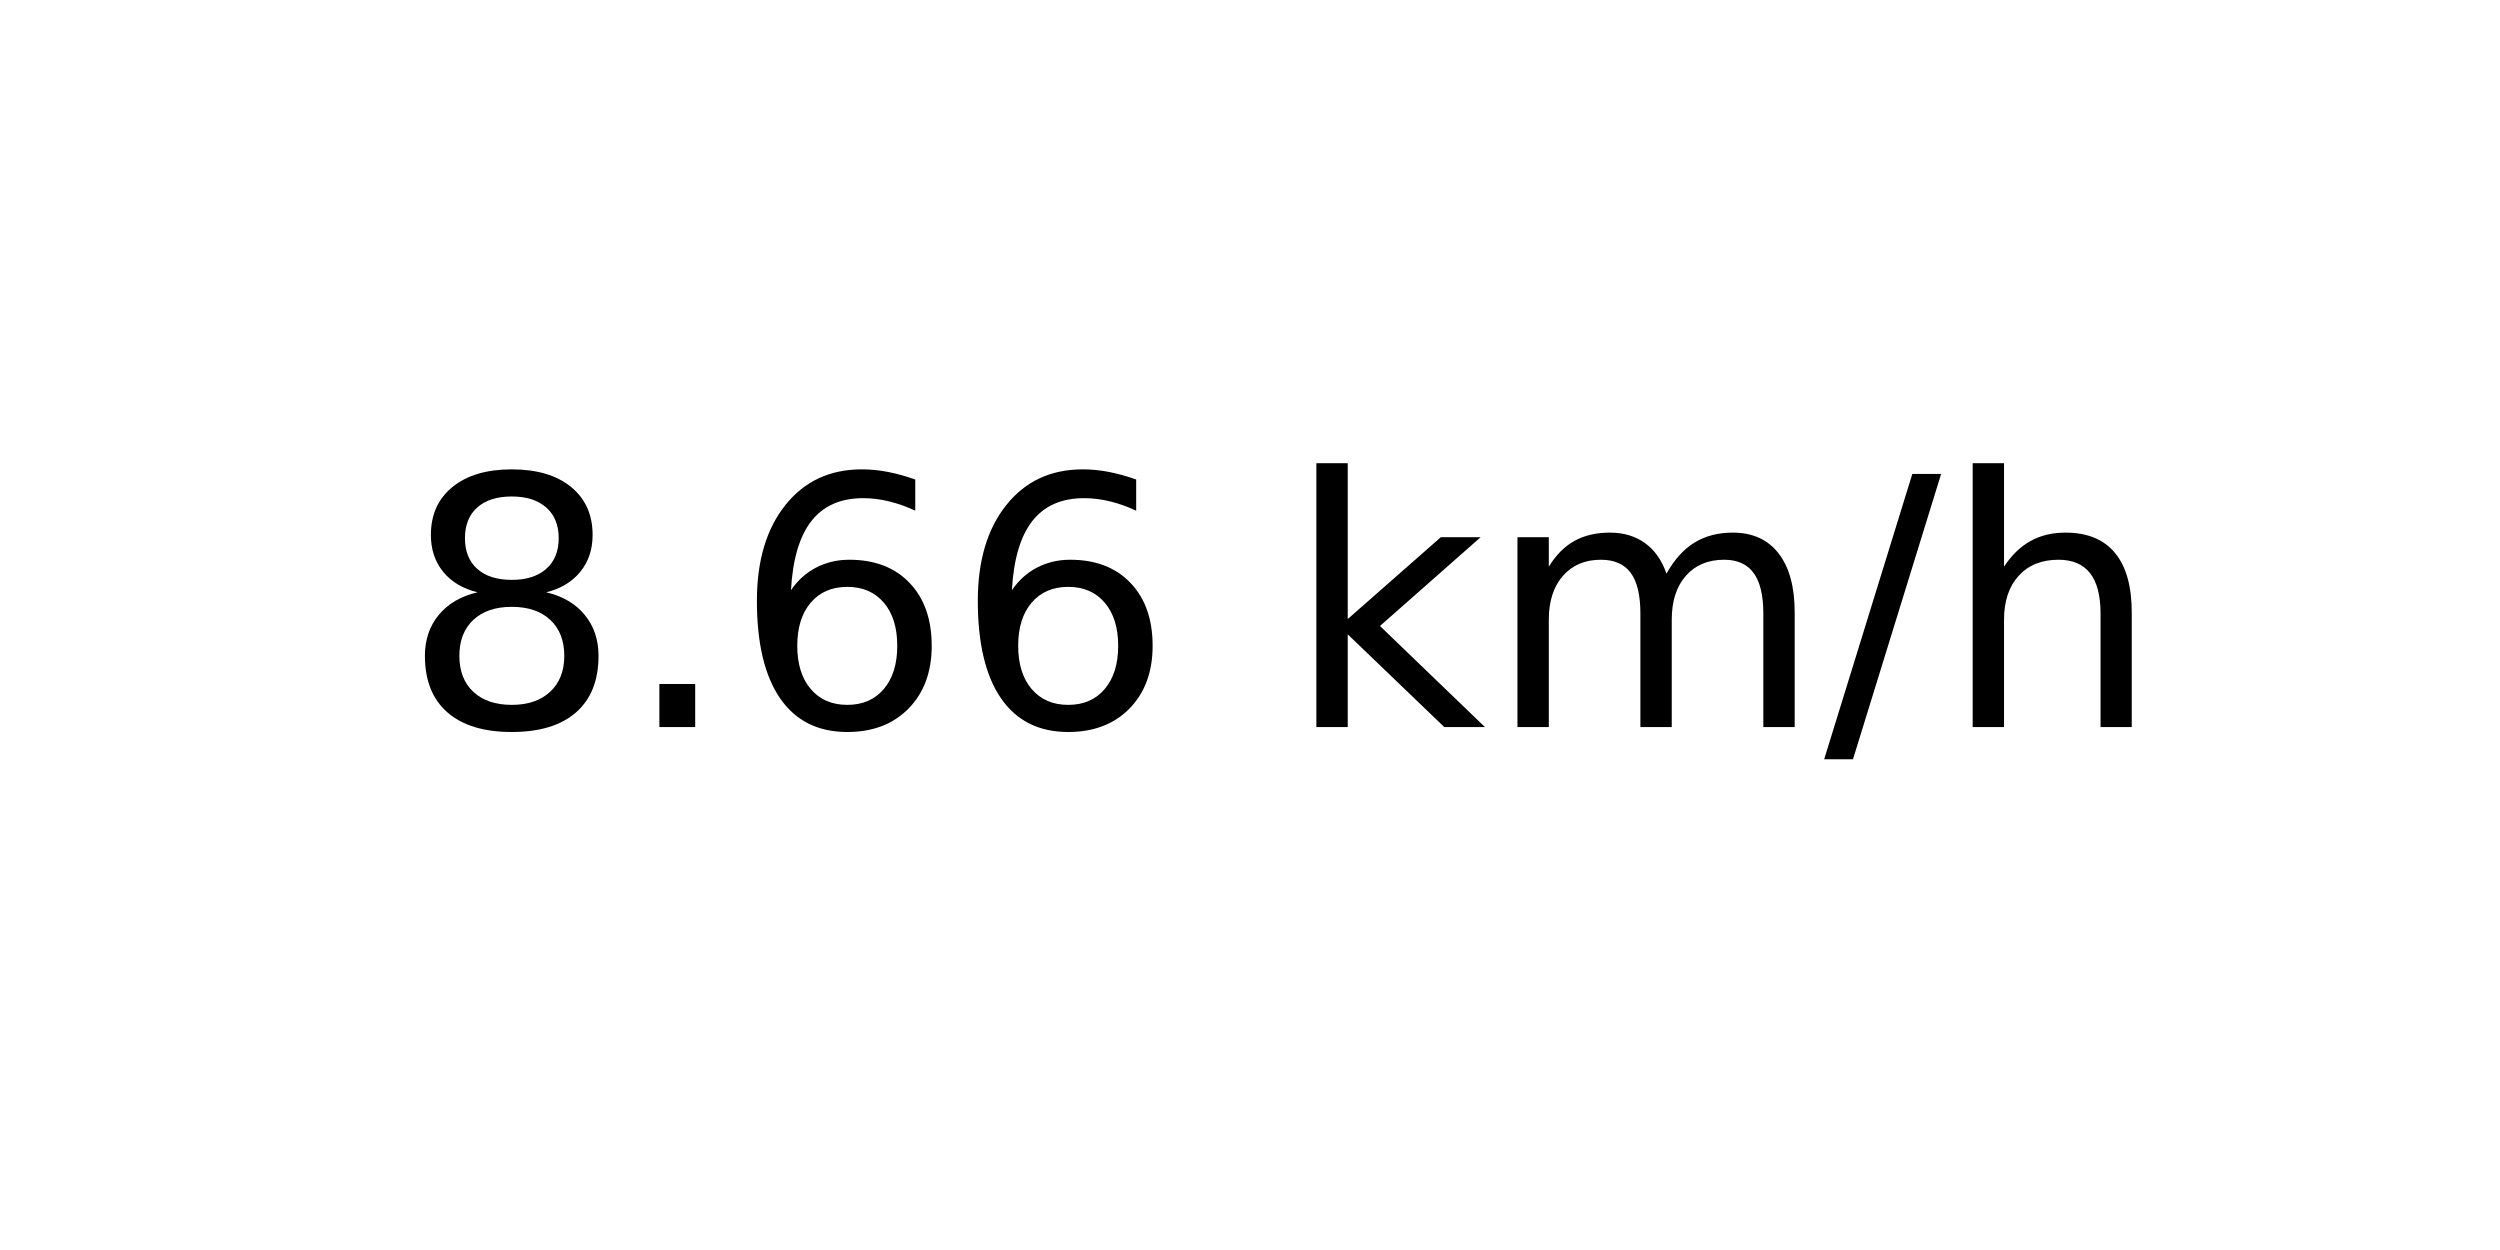
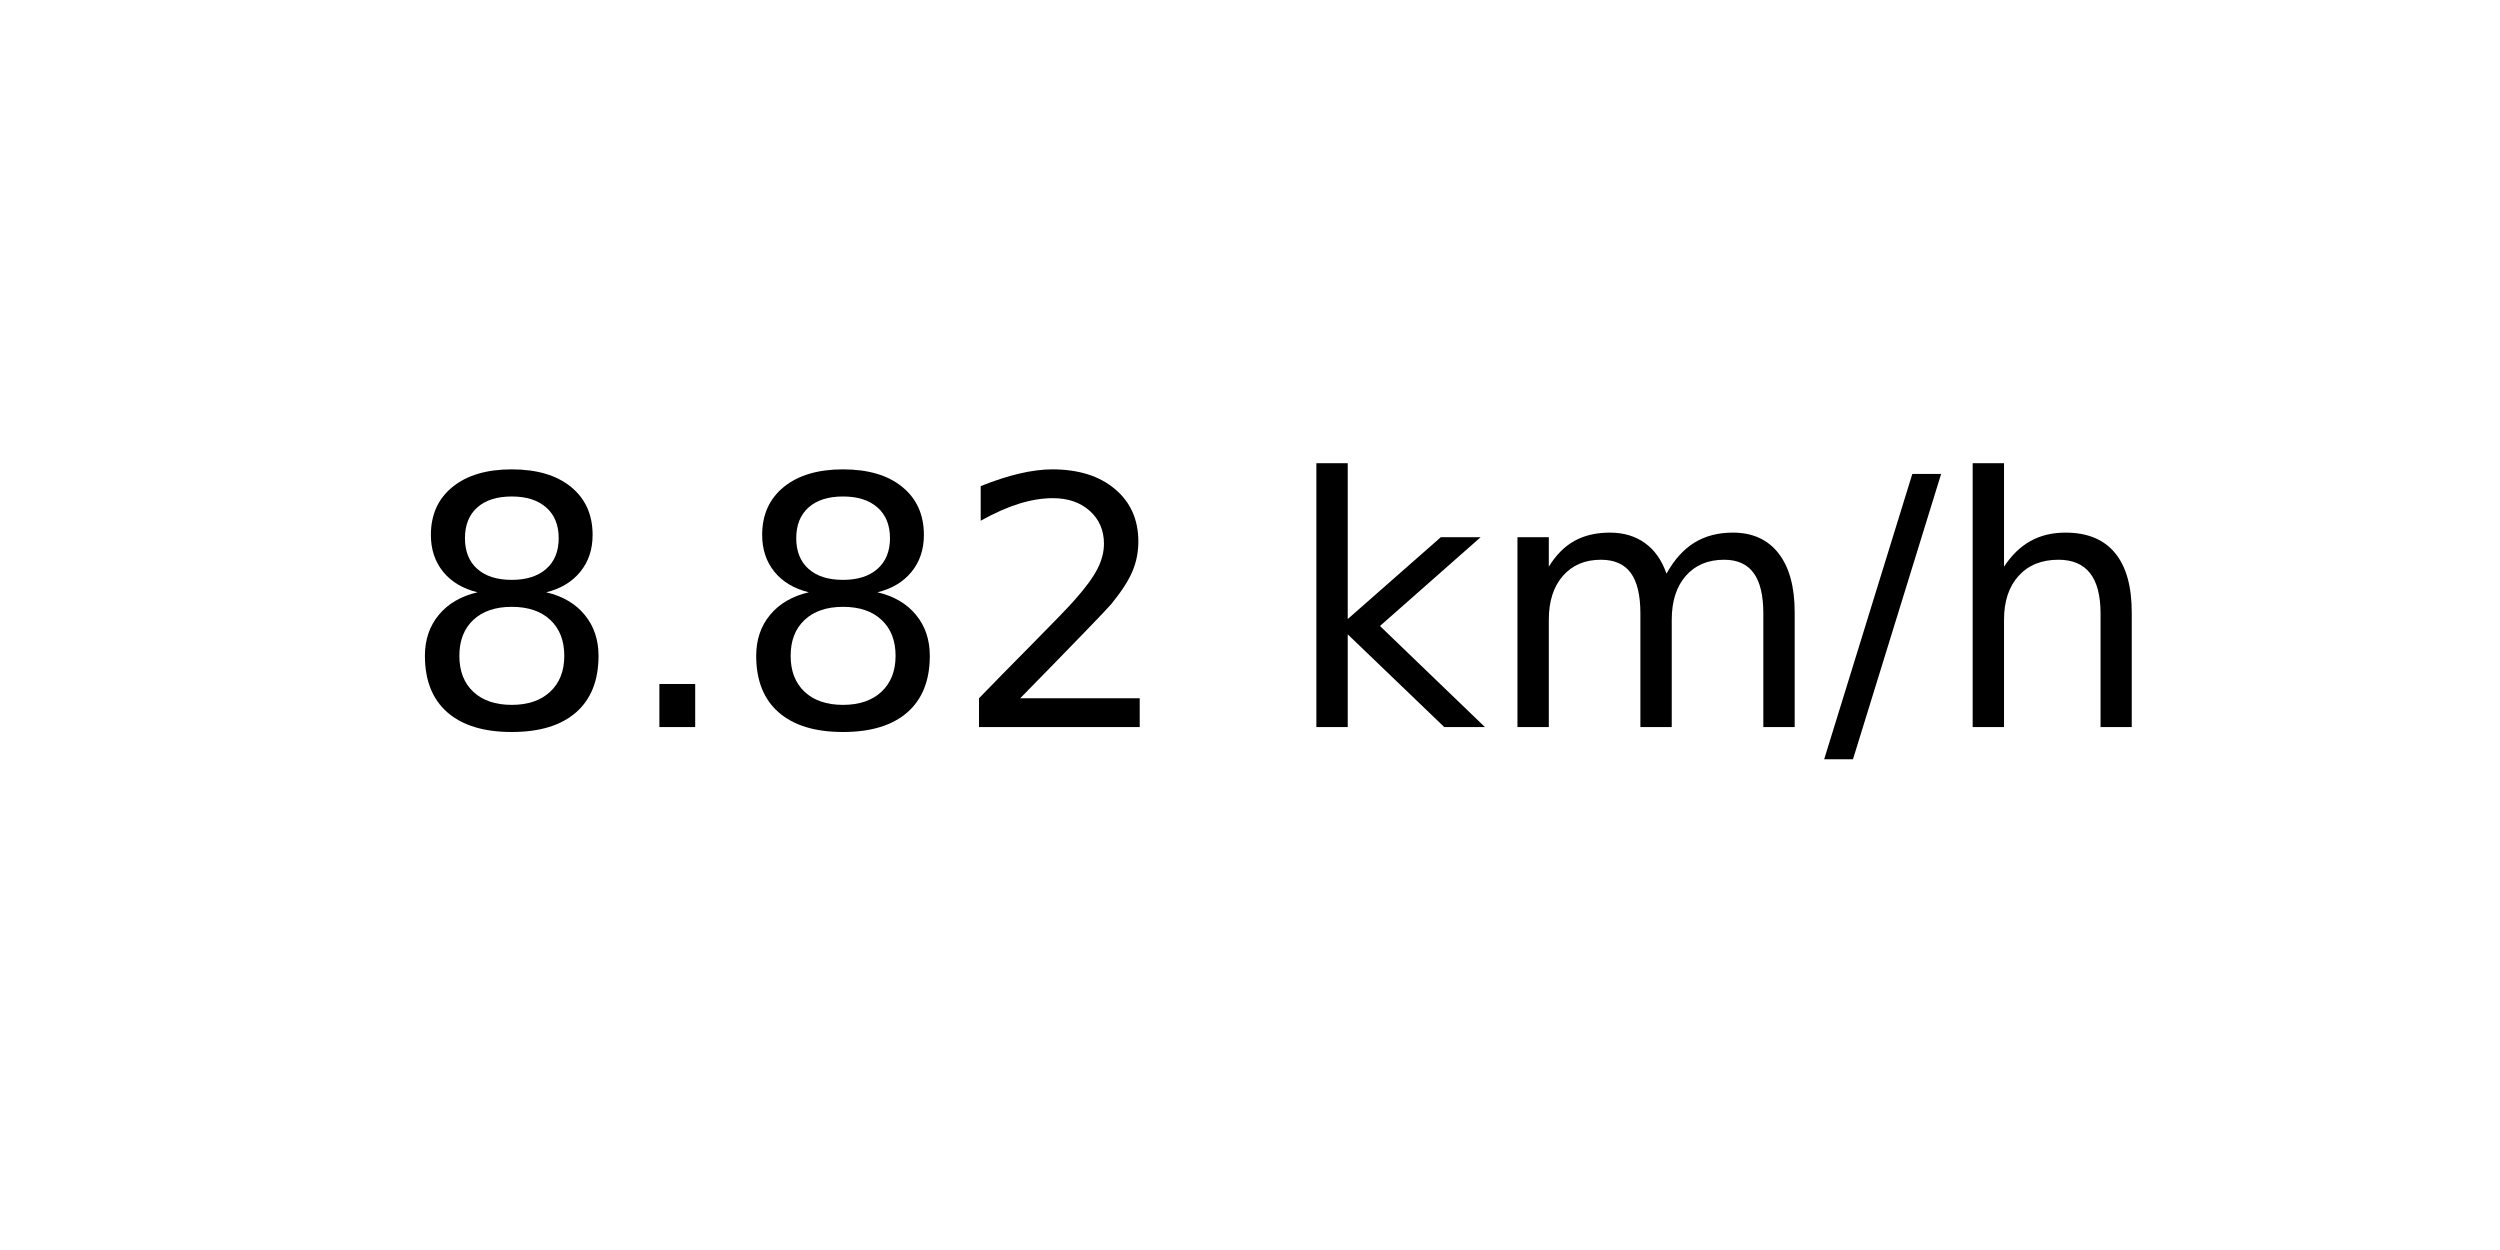
<svg xmlns="http://www.w3.org/2000/svg" xmlns:xlink="http://www.w3.org/1999/xlink" width="72pt" height="36pt" viewBox="0 0 72 36" version="1.1">
  <defs>
    <style type="text/css">*{stroke-linejoin: round; stroke-linecap: butt}</style>
  </defs>
  <g id="figure_1">
    <g id="axes_1">
      <g id="text_1">
        <g transform="translate(11.55937 20.93937) scale(0.1 -0.1)">
          <defs>
            <path id="DejaVuSans-38" d="M 2034 2216  Q 1584 2216 1326 1975  Q 1069 1734 1069 1313  Q 1069 891 1326 650  Q 1584 409 2034 409  Q 2484 409 2743 651  Q 3003 894 3003 1313  Q 3003 1734 2745 1975  Q 2488 2216 2034 2216  z M 1403 2484  Q 997 2584 770 2862  Q 544 3141 544 3541  Q 544 4100 942 4425  Q 1341 4750 2034 4750  Q 2731 4750 3128 4425  Q 3525 4100 3525 3541  Q 3525 3141 3298 2862  Q 3072 2584 2669 2484  Q 3125 2378 3379 2068  Q 3634 1759 3634 1313  Q 3634 634 3220 271  Q 2806 -91 2034 -91  Q 1263 -91 848 271  Q 434 634 434 1313  Q 434 1759 690 2068  Q 947 2378 1403 2484  z M 1172 3481  Q 1172 3119 1398 2916  Q 1625 2713 2034 2713  Q 2441 2713 2670 2916  Q 2900 3119 2900 3481  Q 2900 3844 2670 4047  Q 2441 4250 2034 4250  Q 1625 4250 1398 4047  Q 1172 3844 1172 3481  z " transform="scale(0.015625)" />
            <path id="DejaVuSans-2e" d="M 684 794  L 1344 794  L 1344 0  L 684 0  L 684 794  z " transform="scale(0.015625)" />
-             <path id="DejaVuSans-36" d="M 2113 2584  Q 1688 2584 1439 2293  Q 1191 2003 1191 1497  Q 1191 994 1439 701  Q 1688 409 2113 409  Q 2538 409 2786 701  Q 3034 994 3034 1497  Q 3034 2003 2786 2293  Q 2538 2584 2113 2584  z M 3366 4563  L 3366 3988  Q 3128 4100 2886 4159  Q 2644 4219 2406 4219  Q 1781 4219 1451 3797  Q 1122 3375 1075 2522  Q 1259 2794 1537 2939  Q 1816 3084 2150 3084  Q 2853 3084 3261 2657  Q 3669 2231 3669 1497  Q 3669 778 3244 343  Q 2819 -91 2113 -91  Q 1303 -91 875 529  Q 447 1150 447 2328  Q 447 3434 972 4092  Q 1497 4750 2381 4750  Q 2619 4750 2861 4703  Q 3103 4656 3366 4563  z " transform="scale(0.015625)" />
+             <path id="DejaVuSans-32" d="M 1228 531  L 3431 531  L 3431 0  L 469 0  L 469 531  Q 828 903 1448 1529  Q 2069 2156 2228 2338  Q 2531 2678 2651 2914  Q 2772 3150 2772 3378  Q 2772 3750 2511 3984  Q 2250 4219 1831 4219  Q 1534 4219 1204 4116  Q 875 4013 500 3803  L 500 4441  Q 881 4594 1212 4672  Q 1544 4750 1819 4750  Q 2544 4750 2975 4387  Q 3406 4025 3406 3419  Q 3406 3131 3298 2873  Q 3191 2616 2906 2266  Q 2828 2175 2409 1742  Q 1991 1309 1228 531  z " transform="scale(0.015625)" />
            <path id="DejaVuSans-20" transform="scale(0.015625)" />
            <path id="DejaVuSans-6b" d="M 581 4863  L 1159 4863  L 1159 1991  L 2875 3500  L 3609 3500  L 1753 1863  L 3688 0  L 2938 0  L 1159 1709  L 1159 0  L 581 0  L 581 4863  z " transform="scale(0.015625)" />
            <path id="DejaVuSans-6d" d="M 3328 2828  Q 3544 3216 3844 3400  Q 4144 3584 4550 3584  Q 5097 3584 5394 3201  Q 5691 2819 5691 2113  L 5691 0  L 5113 0  L 5113 2094  Q 5113 2597 4934 2840  Q 4756 3084 4391 3084  Q 3944 3084 3684 2787  Q 3425 2491 3425 1978  L 3425 0  L 2847 0  L 2847 2094  Q 2847 2600 2669 2842  Q 2491 3084 2119 3084  Q 1678 3084 1418 2786  Q 1159 2488 1159 1978  L 1159 0  L 581 0  L 581 3500  L 1159 3500  L 1159 2956  Q 1356 3278 1631 3431  Q 1906 3584 2284 3584  Q 2666 3584 2933 3390  Q 3200 3197 3328 2828  z " transform="scale(0.015625)" />
            <path id="DejaVuSans-2f" d="M 1625 4666  L 2156 4666  L 531 -594  L 0 -594  L 1625 4666  z " transform="scale(0.015625)" />
            <path id="DejaVuSans-68" d="M 3513 2113  L 3513 0  L 2938 0  L 2938 2094  Q 2938 2591 2744 2837  Q 2550 3084 2163 3084  Q 1697 3084 1428 2787  Q 1159 2491 1159 1978  L 1159 0  L 581 0  L 581 4863  L 1159 4863  L 1159 2956  Q 1366 3272 1645 3428  Q 1925 3584 2291 3584  Q 2894 3584 3203 3211  Q 3513 2838 3513 2113  z " transform="scale(0.015625)" />
          </defs>
          <use xlink:href="#DejaVuSans-38" />
          <use xlink:href="#DejaVuSans-2e" x="63.623" />
-           <use xlink:href="#DejaVuSans-36" x="95.41" />
-           <use xlink:href="#DejaVuSans-36" x="159.033" />
+           <use xlink:href="#DejaVuSans-38" x="95.41" />
+           <use xlink:href="#DejaVuSans-32" x="159.033" />
          <use xlink:href="#DejaVuSans-20" x="222.656" />
          <use xlink:href="#DejaVuSans-6b" x="254.443" />
          <use xlink:href="#DejaVuSans-6d" x="312.354" />
          <use xlink:href="#DejaVuSans-2f" x="409.766" />
          <use xlink:href="#DejaVuSans-68" x="443.457" />
        </g>
      </g>
    </g>
  </g>
</svg>
